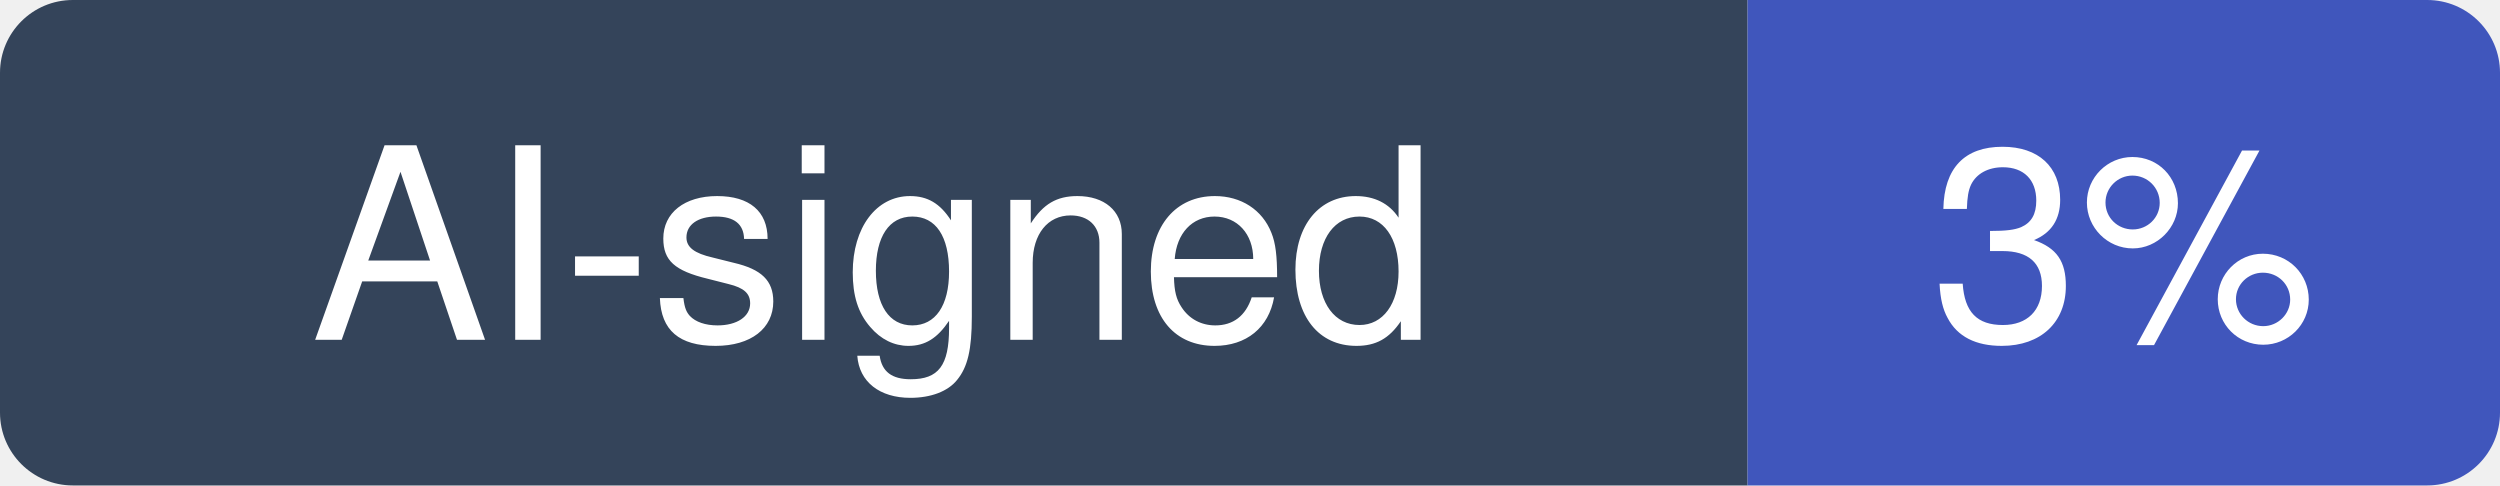
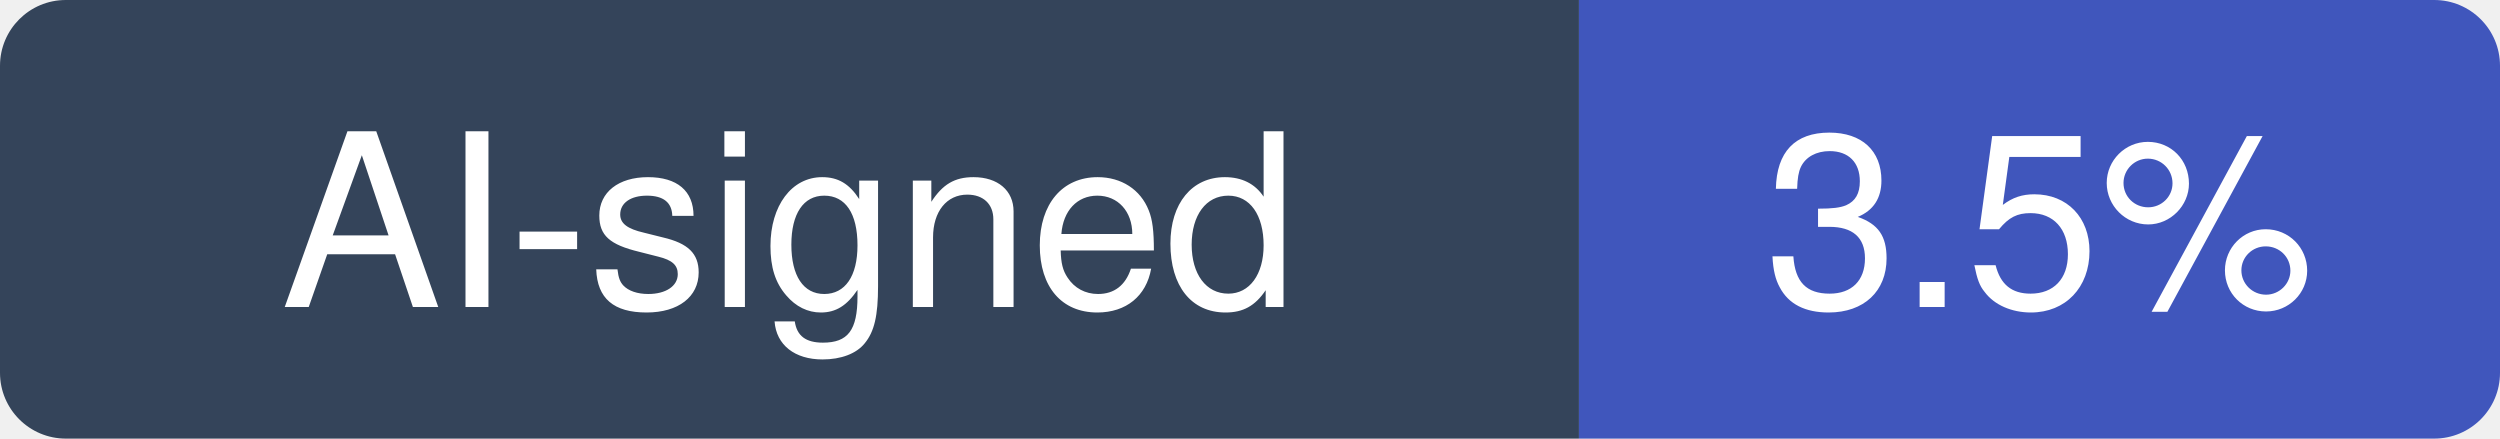
- <svg xmlns="http://www.w3.org/2000/svg" width="103" height="20" viewBox="0 0 103 20" role="img" aria-label="AI-signed: 3% of recent commits in TryGhost/Ghost">
+ <svg xmlns="http://www.w3.org/2000/svg" width="114" height="20" viewBox="0 0 114 20" role="img" aria-label="AI-signed: 3.5% of recent commits in TryGhost/Ghost">
  <clipPath id="hm-r">
-     <rect width="103" height="20" rx="3" />
+     <rect width="114" height="20" rx="3" />
  </clipPath>
  <g clip-path="url(#hm-r)">
    <rect width="72" height="20" fill="#34445A" />
-     <rect x="72" width="31" height="20" fill="#4056BC" />
+     <rect x="72" width="42" height="20" fill="#4056BC" />
  </g>
  <g fill="#fff" text-anchor="middle" font-family="Verdana, -apple-system, BlinkMacSystemFont, Segoe UI, Helvetica, Arial, Fira Sans, sans-serif" font-size="11">
    <text x="36" y="14">AI-signed</text>
-     <text x="87.5" y="14">3%</text>
+     <text x="93" y="14">3.5%</text>
  </g>
</svg>
